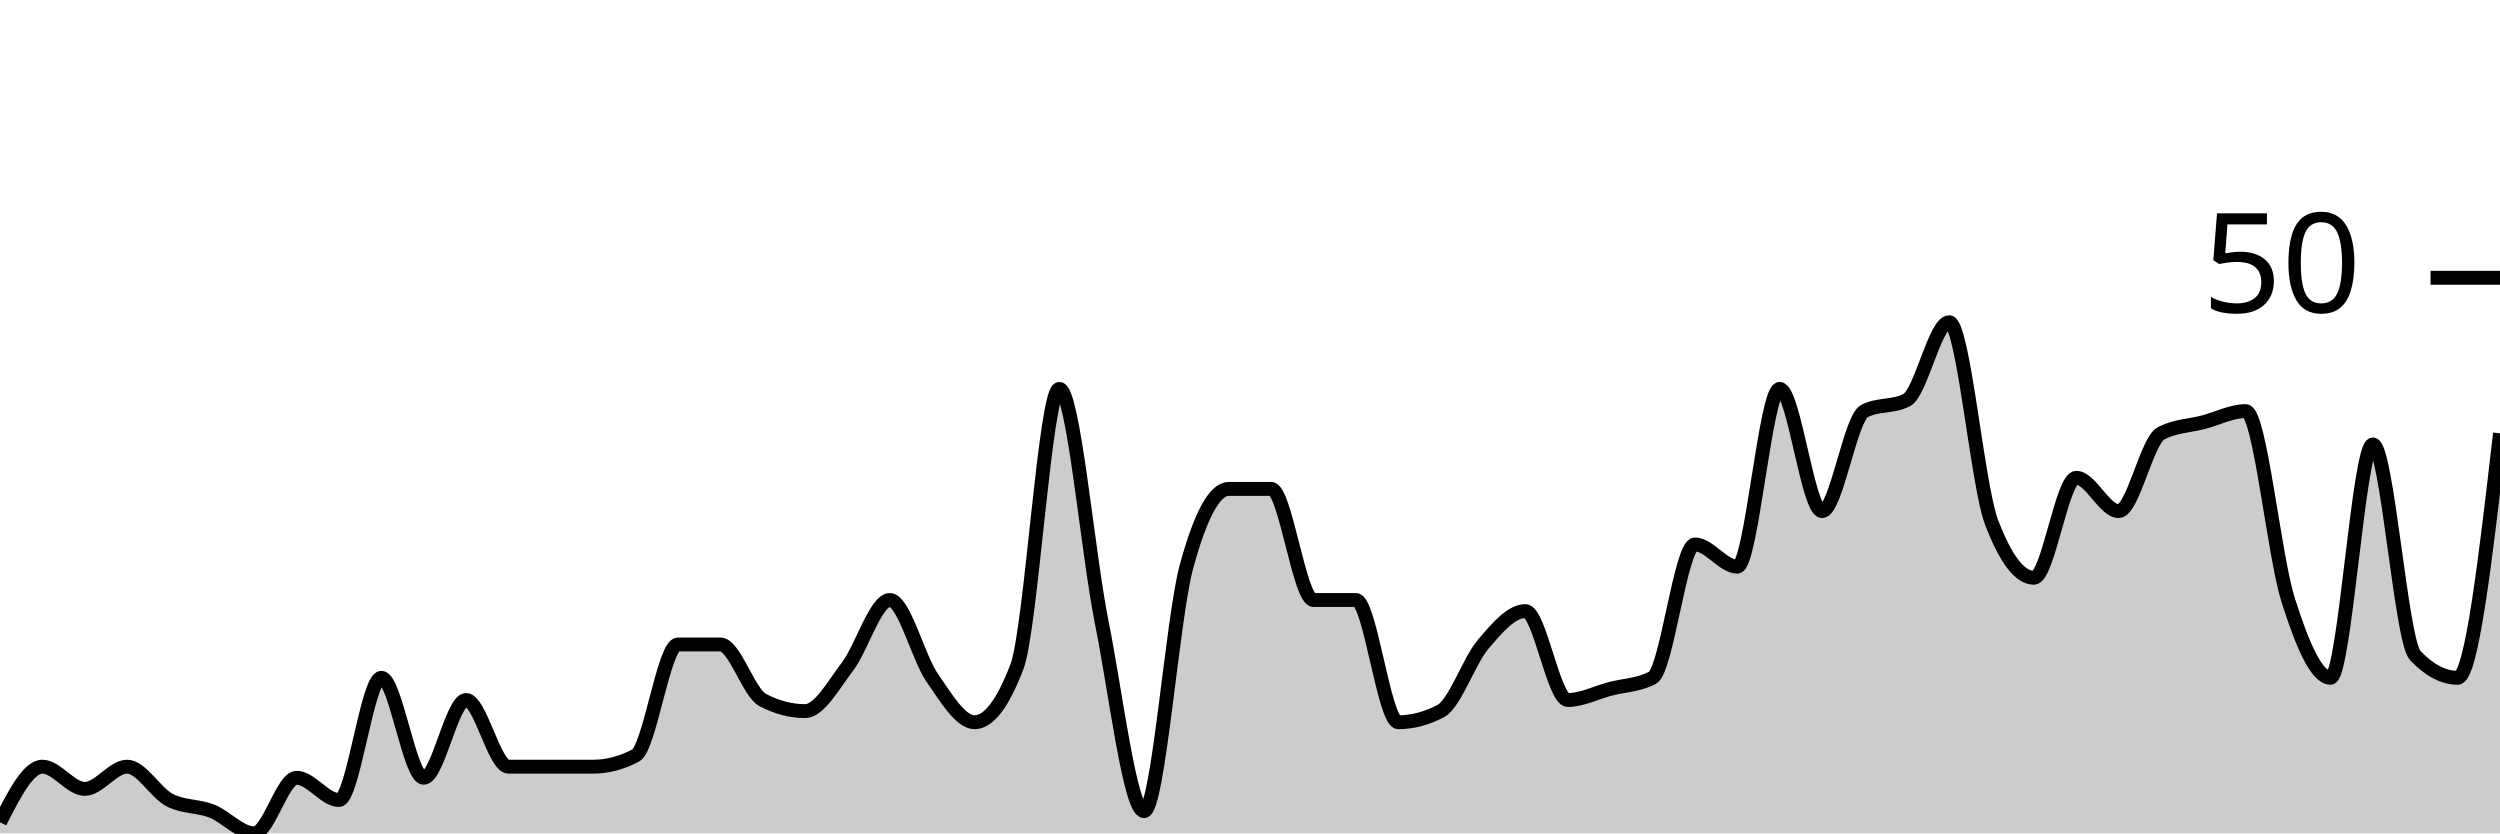
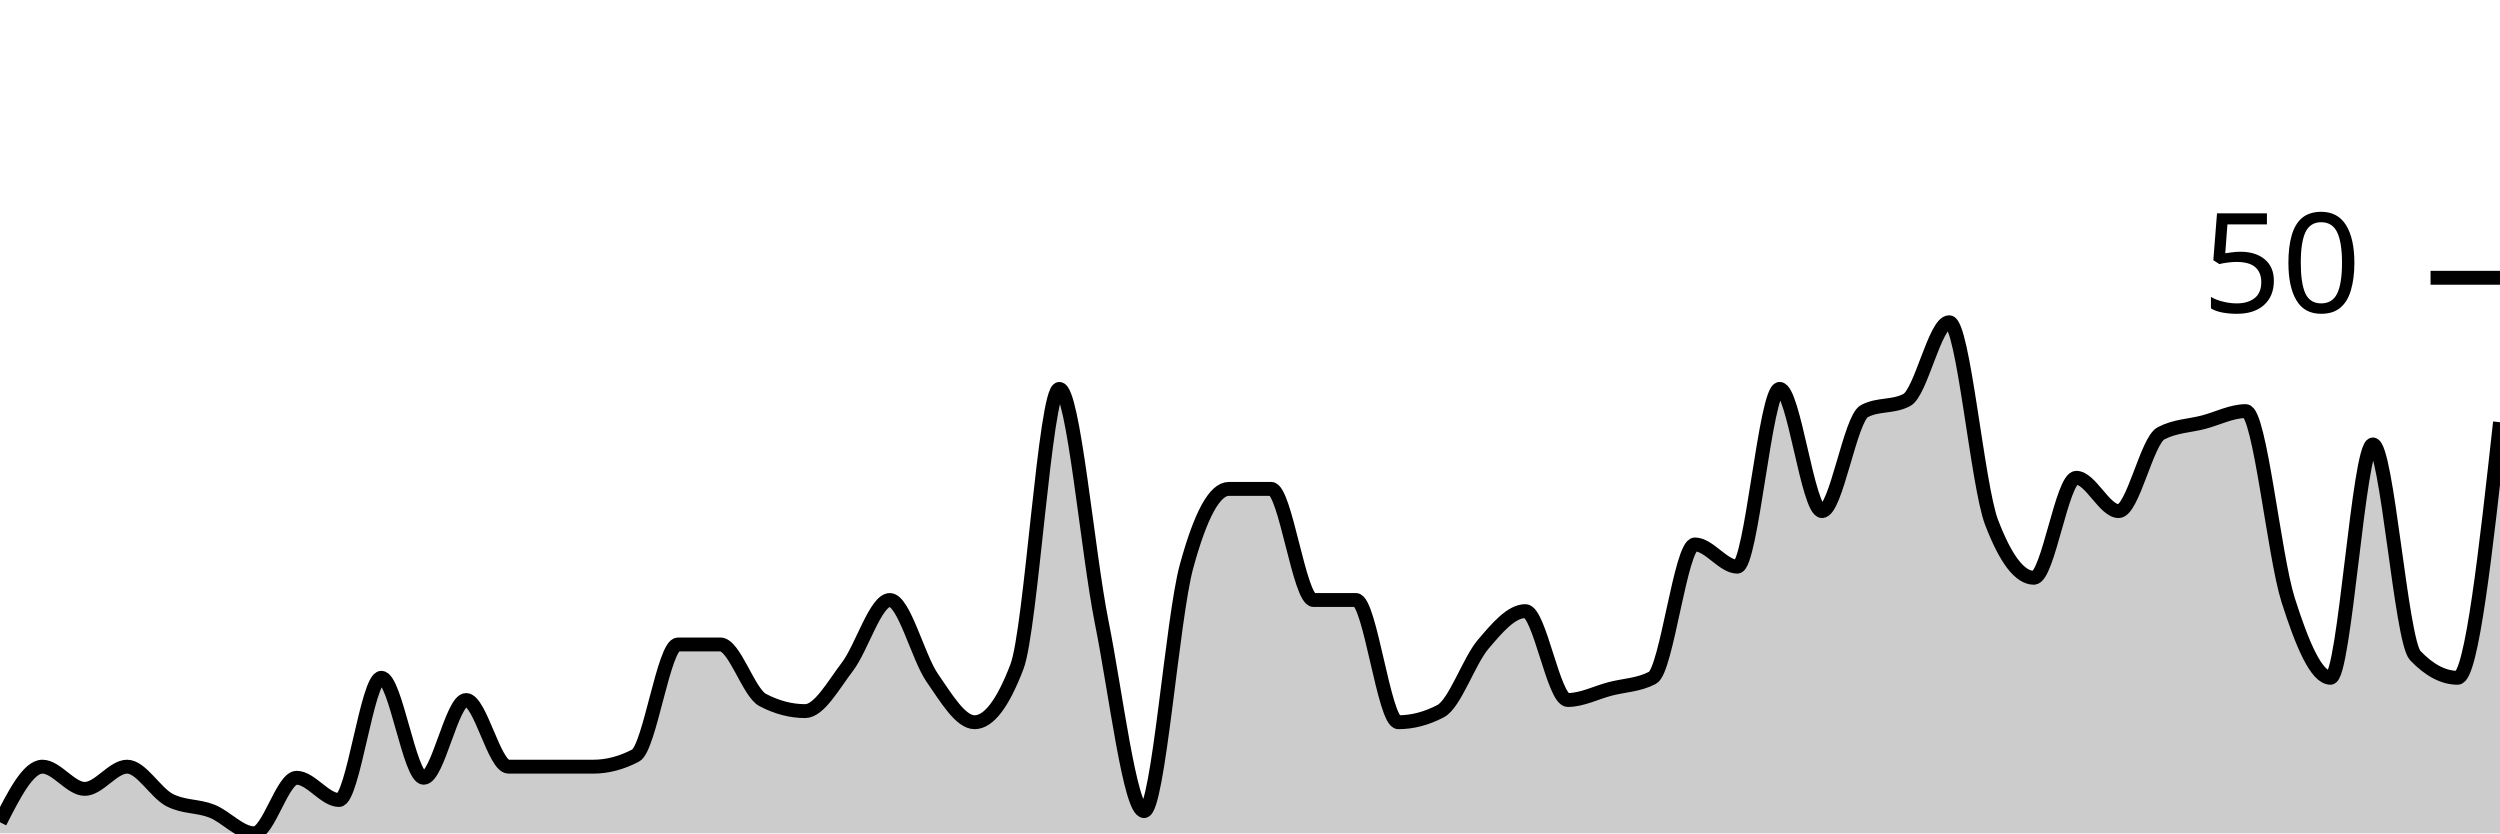
<svg xmlns="http://www.w3.org/2000/svg" viewBox="0 0 180 60">
  <g transform="translate(0,20)">
-     <path class="area" fill="rgba(0, 0, 0, 0.2)" d="M0,39.2C1.017,37.2,2.034,35.2,3.051,35.2C4.068,35.2,5.085,36.8,6.102,36.8C7.119,36.8,8.136,35.2,9.153,35.2C10.169,35.2,11.186,37.067,12.203,37.6C13.22,38.133,14.237,38,15.254,38.4C16.271,38.8,17.288,40,18.305,40C19.322,40,20.339,36,21.356,36C22.373,36,23.39,37.6,24.407,37.6C25.424,37.6,26.441,28.8,27.458,28.8C28.475,28.8,29.492,36,30.508,36C31.525,36,32.542,30.4,33.559,30.4C34.576,30.4,35.593,35.2,36.61,35.2C37.627,35.2,38.644,35.2,39.661,35.2C40.678,35.2,41.695,35.2,42.712,35.2C43.729,35.2,44.746,34.933,45.763,34.4C46.78,33.867,47.797,26.4,48.814,26.4C49.831,26.4,50.847,26.4,51.864,26.4C52.881,26.4,53.898,29.867,54.915,30.4C55.932,30.933,56.949,31.2,57.966,31.2C58.983,31.2,60,29.333,61.017,28C62.034,26.667,63.051,23.2,64.068,23.2C65.085,23.2,66.102,27.333,67.119,28.8C68.136,30.267,69.153,32,70.169,32C71.186,32,72.203,30.667,73.22,28C74.237,25.333,75.254,8,76.271,8C77.288,8,78.305,19.733,79.322,24.8C80.339,29.867,81.356,38.4,82.373,38.4C83.39,38.4,84.407,24.533,85.424,20.8C86.441,17.067,87.458,15.2,88.475,15.2C89.492,15.2,90.508,15.2,91.525,15.2C92.542,15.2,93.559,23.2,94.576,23.2C95.593,23.2,96.61,23.2,97.627,23.2C98.644,23.2,99.661,32,100.678,32C101.695,32,102.712,31.733,103.729,31.2C104.746,30.667,105.763,27.6,106.78,26.4C107.797,25.2,108.814,24,109.831,24C110.847,24,111.864,30.4,112.881,30.4C113.898,30.4,114.915,29.867,115.932,29.6C116.949,29.333,117.966,29.333,118.983,28.8C120,28.267,121.017,19.2,122.034,19.2C123.051,19.2,124.068,20.8,125.085,20.8C126.102,20.8,127.119,8,128.136,8C129.153,8,130.169,16.8,131.186,16.8C132.203,16.8,133.22,10.133,134.237,9.6C135.254,9.067,136.271,9.333,137.288,8.8C138.305,8.267,139.322,3.2,140.339,3.2C141.356,3.2,142.373,14.933,143.39,17.6C144.407,20.267,145.424,21.6,146.441,21.6C147.458,21.6,148.475,14.4,149.492,14.4C150.508,14.4,151.525,16.8,152.542,16.8C153.559,16.8,154.576,11.733,155.593,11.2C156.61,10.667,157.627,10.667,158.644,10.4C159.661,10.133,160.678,9.6,161.695,9.6C162.712,9.6,163.729,20,164.746,23.2C165.763,26.4,166.78,28.8,167.797,28.8C168.814,28.8,169.831,12,170.847,12C171.864,12,172.881,26.133,173.898,27.2C174.915,28.267,175.932,28.8,176.949,28.8C177.966,28.8,178.983,20,180,11.2L180,40C178.983,40,177.966,40,176.949,40C175.932,40,174.915,40,173.898,40C172.881,40,171.864,40,170.847,40C169.831,40,168.814,40,167.797,40C166.78,40,165.763,40,164.746,40C163.729,40,162.712,40,161.695,40C160.678,40,159.661,40,158.644,40C157.627,40,156.61,40,155.593,40C154.576,40,153.559,40,152.542,40C151.525,40,150.508,40,149.492,40C148.475,40,147.458,40,146.441,40C145.424,40,144.407,40,143.39,40C142.373,40,141.356,40,140.339,40C139.322,40,138.305,40,137.288,40C136.271,40,135.254,40,134.237,40C133.22,40,132.203,40,131.186,40C130.169,40,129.153,40,128.136,40C127.119,40,126.102,40,125.085,40C124.068,40,123.051,40,122.034,40C121.017,40,120,40,118.983,40C117.966,40,116.949,40,115.932,40C114.915,40,113.898,40,112.881,40C111.864,40,110.847,40,109.831,40C108.814,40,107.797,40,106.78,40C105.763,40,104.746,40,103.729,40C102.712,40,101.695,40,100.678,40C99.661,40,98.644,40,97.627,40C96.61,40,95.593,40,94.576,40C93.559,40,92.542,40,91.525,40C90.508,40,89.492,40,88.475,40C87.458,40,86.441,40,85.424,40C84.407,40,83.39,40,82.373,40C81.356,40,80.339,40,79.322,40C78.305,40,77.288,40,76.271,40C75.254,40,74.237,40,73.22,40C72.203,40,71.186,40,70.169,40C69.153,40,68.136,40,67.119,40C66.102,40,65.085,40,64.068,40C63.051,40,62.034,40,61.017,40C60,40,58.983,40,57.966,40C56.949,40,55.932,40,54.915,40C53.898,40,52.881,40,51.864,40C50.847,40,49.831,40,48.814,40C47.797,40,46.78,40,45.763,40C44.746,40,43.729,40,42.712,40C41.695,40,40.678,40,39.661,40C38.644,40,37.627,40,36.61,40C35.593,40,34.576,40,33.559,40C32.542,40,31.525,40,30.508,40C29.492,40,28.475,40,27.458,40C26.441,40,25.424,40,24.407,40C23.39,40,22.373,40,21.356,40C20.339,40,19.322,40,18.305,40C17.288,40,16.271,40,15.254,40C14.237,40,13.22,40,12.203,40C11.186,40,10.169,40,9.153,40C8.136,40,7.119,40,6.102,40C5.085,40,4.068,40,3.051,40C2.034,40,1.017,40,0,40Z" />
-     <path class="line" stroke="black" fill="none" d="M0,39.2C1.017,37.2,2.034,35.2,3.051,35.2C4.068,35.2,5.085,36.8,6.102,36.8C7.119,36.8,8.136,35.2,9.153,35.2C10.169,35.2,11.186,37.067,12.203,37.6C13.22,38.133,14.237,38,15.254,38.4C16.271,38.8,17.288,40,18.305,40C19.322,40,20.339,36,21.356,36C22.373,36,23.39,37.6,24.407,37.6C25.424,37.6,26.441,28.8,27.458,28.8C28.475,28.8,29.492,36,30.508,36C31.525,36,32.542,30.4,33.559,30.4C34.576,30.4,35.593,35.2,36.61,35.2C37.627,35.2,38.644,35.2,39.661,35.2C40.678,35.2,41.695,35.2,42.712,35.2C43.729,35.2,44.746,34.933,45.763,34.4C46.78,33.867,47.797,26.4,48.814,26.4C49.831,26.4,50.847,26.4,51.864,26.4C52.881,26.4,53.898,29.867,54.915,30.4C55.932,30.933,56.949,31.2,57.966,31.2C58.983,31.2,60,29.333,61.017,28C62.034,26.667,63.051,23.2,64.068,23.2C65.085,23.2,66.102,27.333,67.119,28.8C68.136,30.267,69.153,32,70.169,32C71.186,32,72.203,30.667,73.22,28C74.237,25.333,75.254,8,76.271,8C77.288,8,78.305,19.733,79.322,24.8C80.339,29.867,81.356,38.4,82.373,38.4C83.39,38.4,84.407,24.533,85.424,20.8C86.441,17.067,87.458,15.2,88.475,15.2C89.492,15.2,90.508,15.2,91.525,15.2C92.542,15.2,93.559,23.2,94.576,23.2C95.593,23.2,96.61,23.2,97.627,23.2C98.644,23.2,99.661,32,100.678,32C101.695,32,102.712,31.733,103.729,31.2C104.746,30.667,105.763,27.6,106.78,26.4C107.797,25.2,108.814,24,109.831,24C110.847,24,111.864,30.4,112.881,30.4C113.898,30.4,114.915,29.867,115.932,29.6C116.949,29.333,117.966,29.333,118.983,28.8C120,28.267,121.017,19.2,122.034,19.2C123.051,19.2,124.068,20.8,125.085,20.8C126.102,20.8,127.119,8,128.136,8C129.153,8,130.169,16.8,131.186,16.8C132.203,16.8,133.22,10.133,134.237,9.6C135.254,9.067,136.271,9.333,137.288,8.8C138.305,8.267,139.322,3.2,140.339,3.2C141.356,3.2,142.373,14.933,143.39,17.6C144.407,20.267,145.424,21.6,146.441,21.6C147.458,21.6,148.475,14.4,149.492,14.4C150.508,14.4,151.525,16.8,152.542,16.8C153.559,16.8,154.576,11.733,155.593,11.2C156.61,10.667,157.627,10.667,158.644,10.4C159.661,10.133,160.678,9.6,161.695,9.6C162.712,9.6,163.729,20,164.746,23.2C165.763,26.4,166.78,28.8,167.797,28.8C168.814,28.8,169.831,12,170.847,12C171.864,12,172.881,26.133,173.898,27.2C174.915,28.267,175.932,28.8,176.949,28.8C177.966,28.8,178.983,20,180,11.2" />
+     <path class="area" fill="rgba(0, 0, 0, 0.2)" d="M0,39.2C1.017,37.2,2.034,35.2,3.051,35.2C4.068,35.2,5.085,36.8,6.102,36.8C7.119,36.8,8.136,35.2,9.153,35.2C10.169,35.2,11.186,37.067,12.203,37.6C13.22,38.133,14.237,38,15.254,38.4C16.271,38.8,17.288,40,18.305,40C19.322,40,20.339,36,21.356,36C22.373,36,23.39,37.6,24.407,37.6C25.424,37.6,26.441,28.8,27.458,28.8C28.475,28.8,29.492,36,30.508,36C31.525,36,32.542,30.4,33.559,30.4C34.576,30.4,35.593,35.2,36.61,35.2C37.627,35.2,38.644,35.2,39.661,35.2C40.678,35.2,41.695,35.2,42.712,35.2C43.729,35.2,44.746,34.933,45.763,34.4C46.78,33.867,47.797,26.4,48.814,26.4C49.831,26.4,50.847,26.4,51.864,26.4C52.881,26.4,53.898,29.867,54.915,30.4C55.932,30.933,56.949,31.2,57.966,31.2C58.983,31.2,60,29.333,61.017,28C62.034,26.667,63.051,23.2,64.068,23.2C65.085,23.2,66.102,27.333,67.119,28.8C68.136,30.267,69.153,32,70.169,32C71.186,32,72.203,30.667,73.22,28C74.237,25.333,75.254,8,76.271,8C77.288,8,78.305,19.733,79.322,24.8C80.339,29.867,81.356,38.4,82.373,38.4C83.39,38.4,84.407,24.533,85.424,20.8C86.441,17.067,87.458,15.2,88.475,15.2C89.492,15.2,90.508,15.2,91.525,15.2C92.542,15.2,93.559,23.2,94.576,23.2C95.593,23.2,96.61,23.2,97.627,23.2C98.644,23.2,99.661,32,100.678,32C101.695,32,102.712,31.733,103.729,31.2C104.746,30.667,105.763,27.6,106.78,26.4C107.797,25.2,108.814,24,109.831,24C110.847,24,111.864,30.4,112.881,30.4C113.898,30.4,114.915,29.867,115.932,29.6C116.949,29.333,117.966,29.333,118.983,28.8C120,28.267,121.017,19.2,122.034,19.2C123.051,19.2,124.068,20.8,125.085,20.8C126.102,20.8,127.119,8,128.136,8C129.153,8,130.169,16.8,131.186,16.8C132.203,16.8,133.22,10.133,134.237,9.6C135.254,9.067,136.271,9.333,137.288,8.8C138.305,8.267,139.322,3.2,140.339,3.2C141.356,3.2,142.373,14.933,143.39,17.6C144.407,20.267,145.424,21.6,146.441,21.6C147.458,21.6,148.475,14.4,149.492,14.4C150.508,14.4,151.525,16.8,152.542,16.8C153.559,16.8,154.576,11.733,155.593,11.2C156.61,10.667,157.627,10.667,158.644,10.4C159.661,10.133,160.678,9.6,161.695,9.6C162.712,9.6,163.729,20,164.746,23.2C165.763,26.4,166.78,28.8,167.797,28.8C168.814,28.8,169.831,12,170.847,12C171.864,12,172.881,26.133,173.898,27.2C174.915,28.267,175.932,28.8,176.949,28.8C177.966,28.8,178.983,19.6,180,10.4L180,40C178.983,40,177.966,40,176.949,40C175.932,40,174.915,40,173.898,40C172.881,40,171.864,40,170.847,40C169.831,40,168.814,40,167.797,40C166.78,40,165.763,40,164.746,40C163.729,40,162.712,40,161.695,40C160.678,40,159.661,40,158.644,40C157.627,40,156.61,40,155.593,40C154.576,40,153.559,40,152.542,40C151.525,40,150.508,40,149.492,40C148.475,40,147.458,40,146.441,40C145.424,40,144.407,40,143.39,40C142.373,40,141.356,40,140.339,40C139.322,40,138.305,40,137.288,40C136.271,40,135.254,40,134.237,40C133.22,40,132.203,40,131.186,40C130.169,40,129.153,40,128.136,40C127.119,40,126.102,40,125.085,40C124.068,40,123.051,40,122.034,40C121.017,40,120,40,118.983,40C117.966,40,116.949,40,115.932,40C114.915,40,113.898,40,112.881,40C111.864,40,110.847,40,109.831,40C108.814,40,107.797,40,106.78,40C105.763,40,104.746,40,103.729,40C102.712,40,101.695,40,100.678,40C99.661,40,98.644,40,97.627,40C96.61,40,95.593,40,94.576,40C93.559,40,92.542,40,91.525,40C90.508,40,89.492,40,88.475,40C87.458,40,86.441,40,85.424,40C84.407,40,83.39,40,82.373,40C81.356,40,80.339,40,79.322,40C78.305,40,77.288,40,76.271,40C75.254,40,74.237,40,73.22,40C72.203,40,71.186,40,70.169,40C69.153,40,68.136,40,67.119,40C66.102,40,65.085,40,64.068,40C63.051,40,62.034,40,61.017,40C60,40,58.983,40,57.966,40C56.949,40,55.932,40,54.915,40C53.898,40,52.881,40,51.864,40C50.847,40,49.831,40,48.814,40C47.797,40,46.78,40,45.763,40C44.746,40,43.729,40,42.712,40C41.695,40,40.678,40,39.661,40C38.644,40,37.627,40,36.61,40C35.593,40,34.576,40,33.559,40C32.542,40,31.525,40,30.508,40C29.492,40,28.475,40,27.458,40C26.441,40,25.424,40,24.407,40C23.39,40,22.373,40,21.356,40C20.339,40,19.322,40,18.305,40C17.288,40,16.271,40,15.254,40C14.237,40,13.22,40,12.203,40C11.186,40,10.169,40,9.153,40C8.136,40,7.119,40,6.102,40C5.085,40,4.068,40,3.051,40C2.034,40,1.017,40,0,40Z" />
+     <path class="line" stroke="black" fill="none" d="M0,39.2C1.017,37.2,2.034,35.2,3.051,35.2C4.068,35.2,5.085,36.8,6.102,36.8C7.119,36.8,8.136,35.2,9.153,35.2C10.169,35.2,11.186,37.067,12.203,37.6C13.22,38.133,14.237,38,15.254,38.4C16.271,38.8,17.288,40,18.305,40C19.322,40,20.339,36,21.356,36C22.373,36,23.39,37.6,24.407,37.6C25.424,37.6,26.441,28.8,27.458,28.8C28.475,28.8,29.492,36,30.508,36C31.525,36,32.542,30.4,33.559,30.4C34.576,30.4,35.593,35.2,36.61,35.2C37.627,35.2,38.644,35.2,39.661,35.2C40.678,35.2,41.695,35.2,42.712,35.2C43.729,35.2,44.746,34.933,45.763,34.4C46.78,33.867,47.797,26.4,48.814,26.4C49.831,26.4,50.847,26.4,51.864,26.4C52.881,26.4,53.898,29.867,54.915,30.4C55.932,30.933,56.949,31.2,57.966,31.2C58.983,31.2,60,29.333,61.017,28C62.034,26.667,63.051,23.2,64.068,23.2C65.085,23.2,66.102,27.333,67.119,28.8C68.136,30.267,69.153,32,70.169,32C71.186,32,72.203,30.667,73.22,28C74.237,25.333,75.254,8,76.271,8C77.288,8,78.305,19.733,79.322,24.8C80.339,29.867,81.356,38.4,82.373,38.4C83.39,38.4,84.407,24.533,85.424,20.8C86.441,17.067,87.458,15.2,88.475,15.2C89.492,15.2,90.508,15.2,91.525,15.2C92.542,15.2,93.559,23.2,94.576,23.2C95.593,23.2,96.61,23.2,97.627,23.2C98.644,23.2,99.661,32,100.678,32C101.695,32,102.712,31.733,103.729,31.2C104.746,30.667,105.763,27.6,106.78,26.4C107.797,25.2,108.814,24,109.831,24C110.847,24,111.864,30.4,112.881,30.4C113.898,30.4,114.915,29.867,115.932,29.6C116.949,29.333,117.966,29.333,118.983,28.8C120,28.267,121.017,19.2,122.034,19.2C123.051,19.2,124.068,20.8,125.085,20.8C126.102,20.8,127.119,8,128.136,8C129.153,8,130.169,16.8,131.186,16.8C132.203,16.8,133.22,10.133,134.237,9.6C135.254,9.067,136.271,9.333,137.288,8.8C138.305,8.267,139.322,3.2,140.339,3.2C141.356,3.2,142.373,14.933,143.39,17.6C144.407,20.267,145.424,21.6,146.441,21.6C147.458,21.6,148.475,14.4,149.492,14.4C150.508,14.4,151.525,16.8,152.542,16.8C153.559,16.8,154.576,11.733,155.593,11.2C156.61,10.667,157.627,10.667,158.644,10.4C159.661,10.133,160.678,9.6,161.695,9.6C162.712,9.6,163.729,20,164.746,23.2C165.763,26.4,166.78,28.8,167.797,28.8C168.814,28.8,169.831,12,170.847,12C171.864,12,172.881,26.133,173.898,27.2C174.915,28.267,175.932,28.8,176.949,28.8C177.966,28.8,178.983,19.6,180,10.4" />
    <path class="axis-ceiling" stroke-width="1" stroke="black" fill="none" d="M175,0L180,0" />
    <text class="axis-ceiling-label" font-family="sans-serif" text-anchor="end" font-size="10px" x="170" y="2.5">50</text>
  </g>
</svg>
